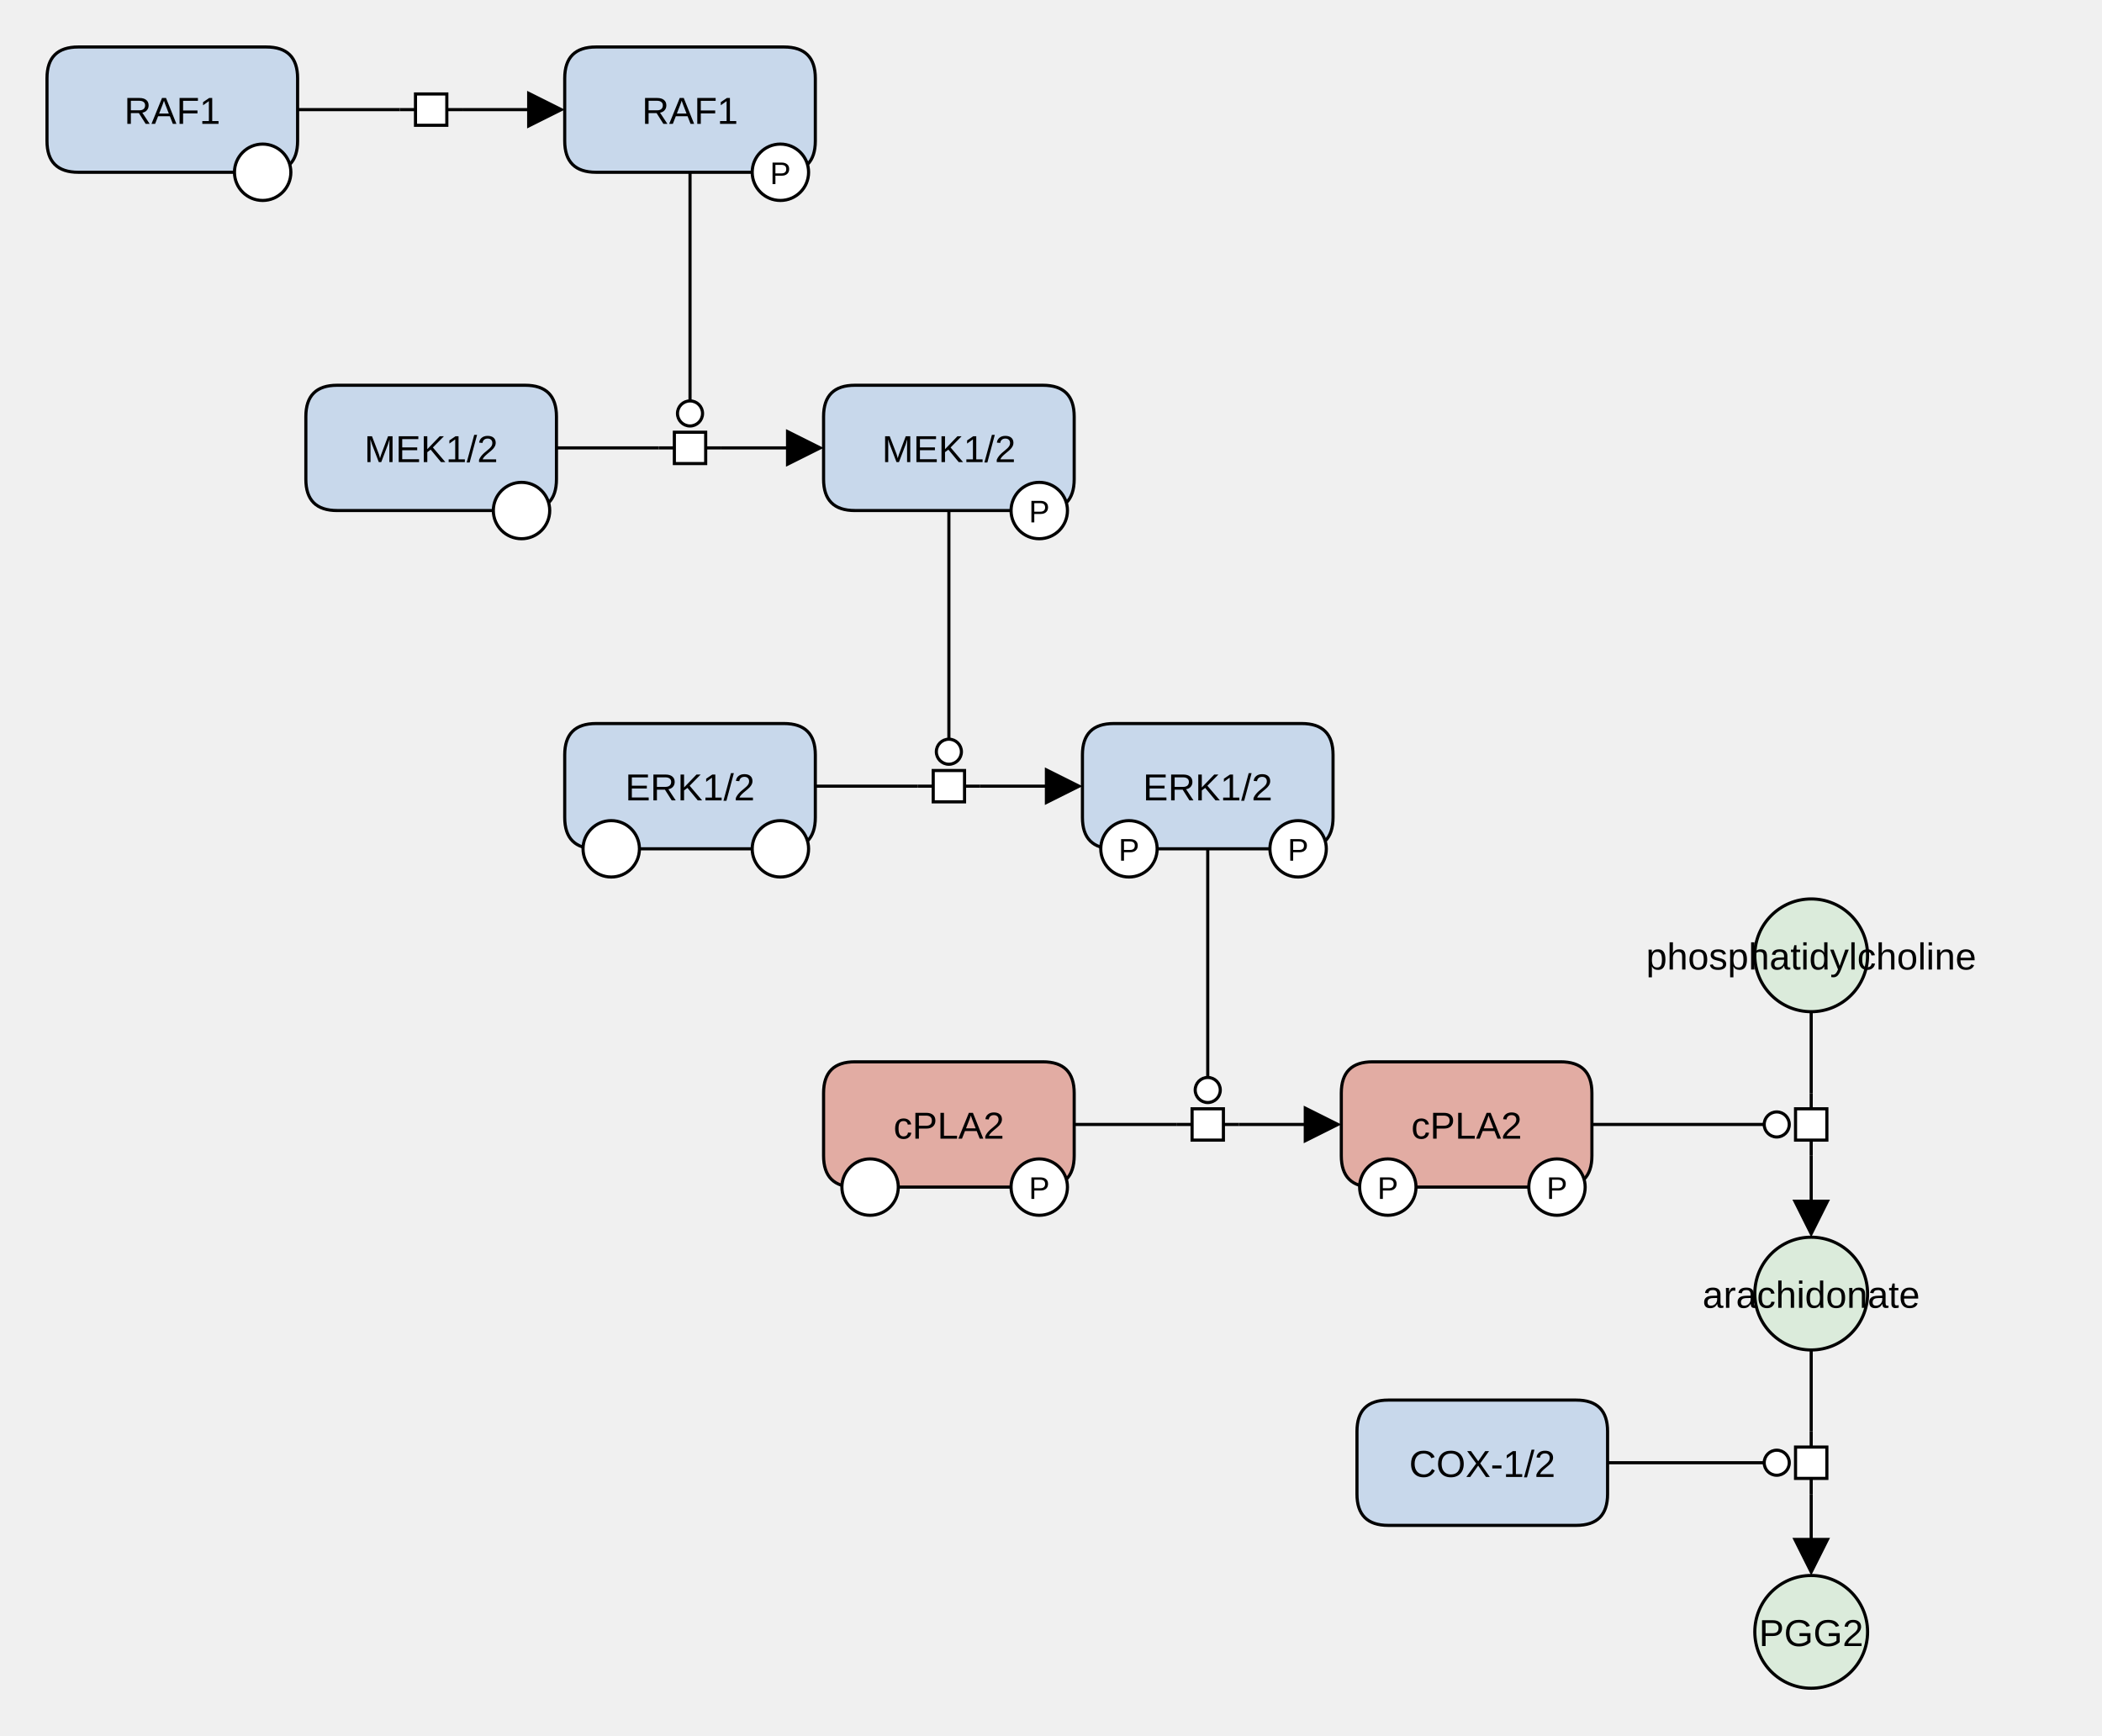
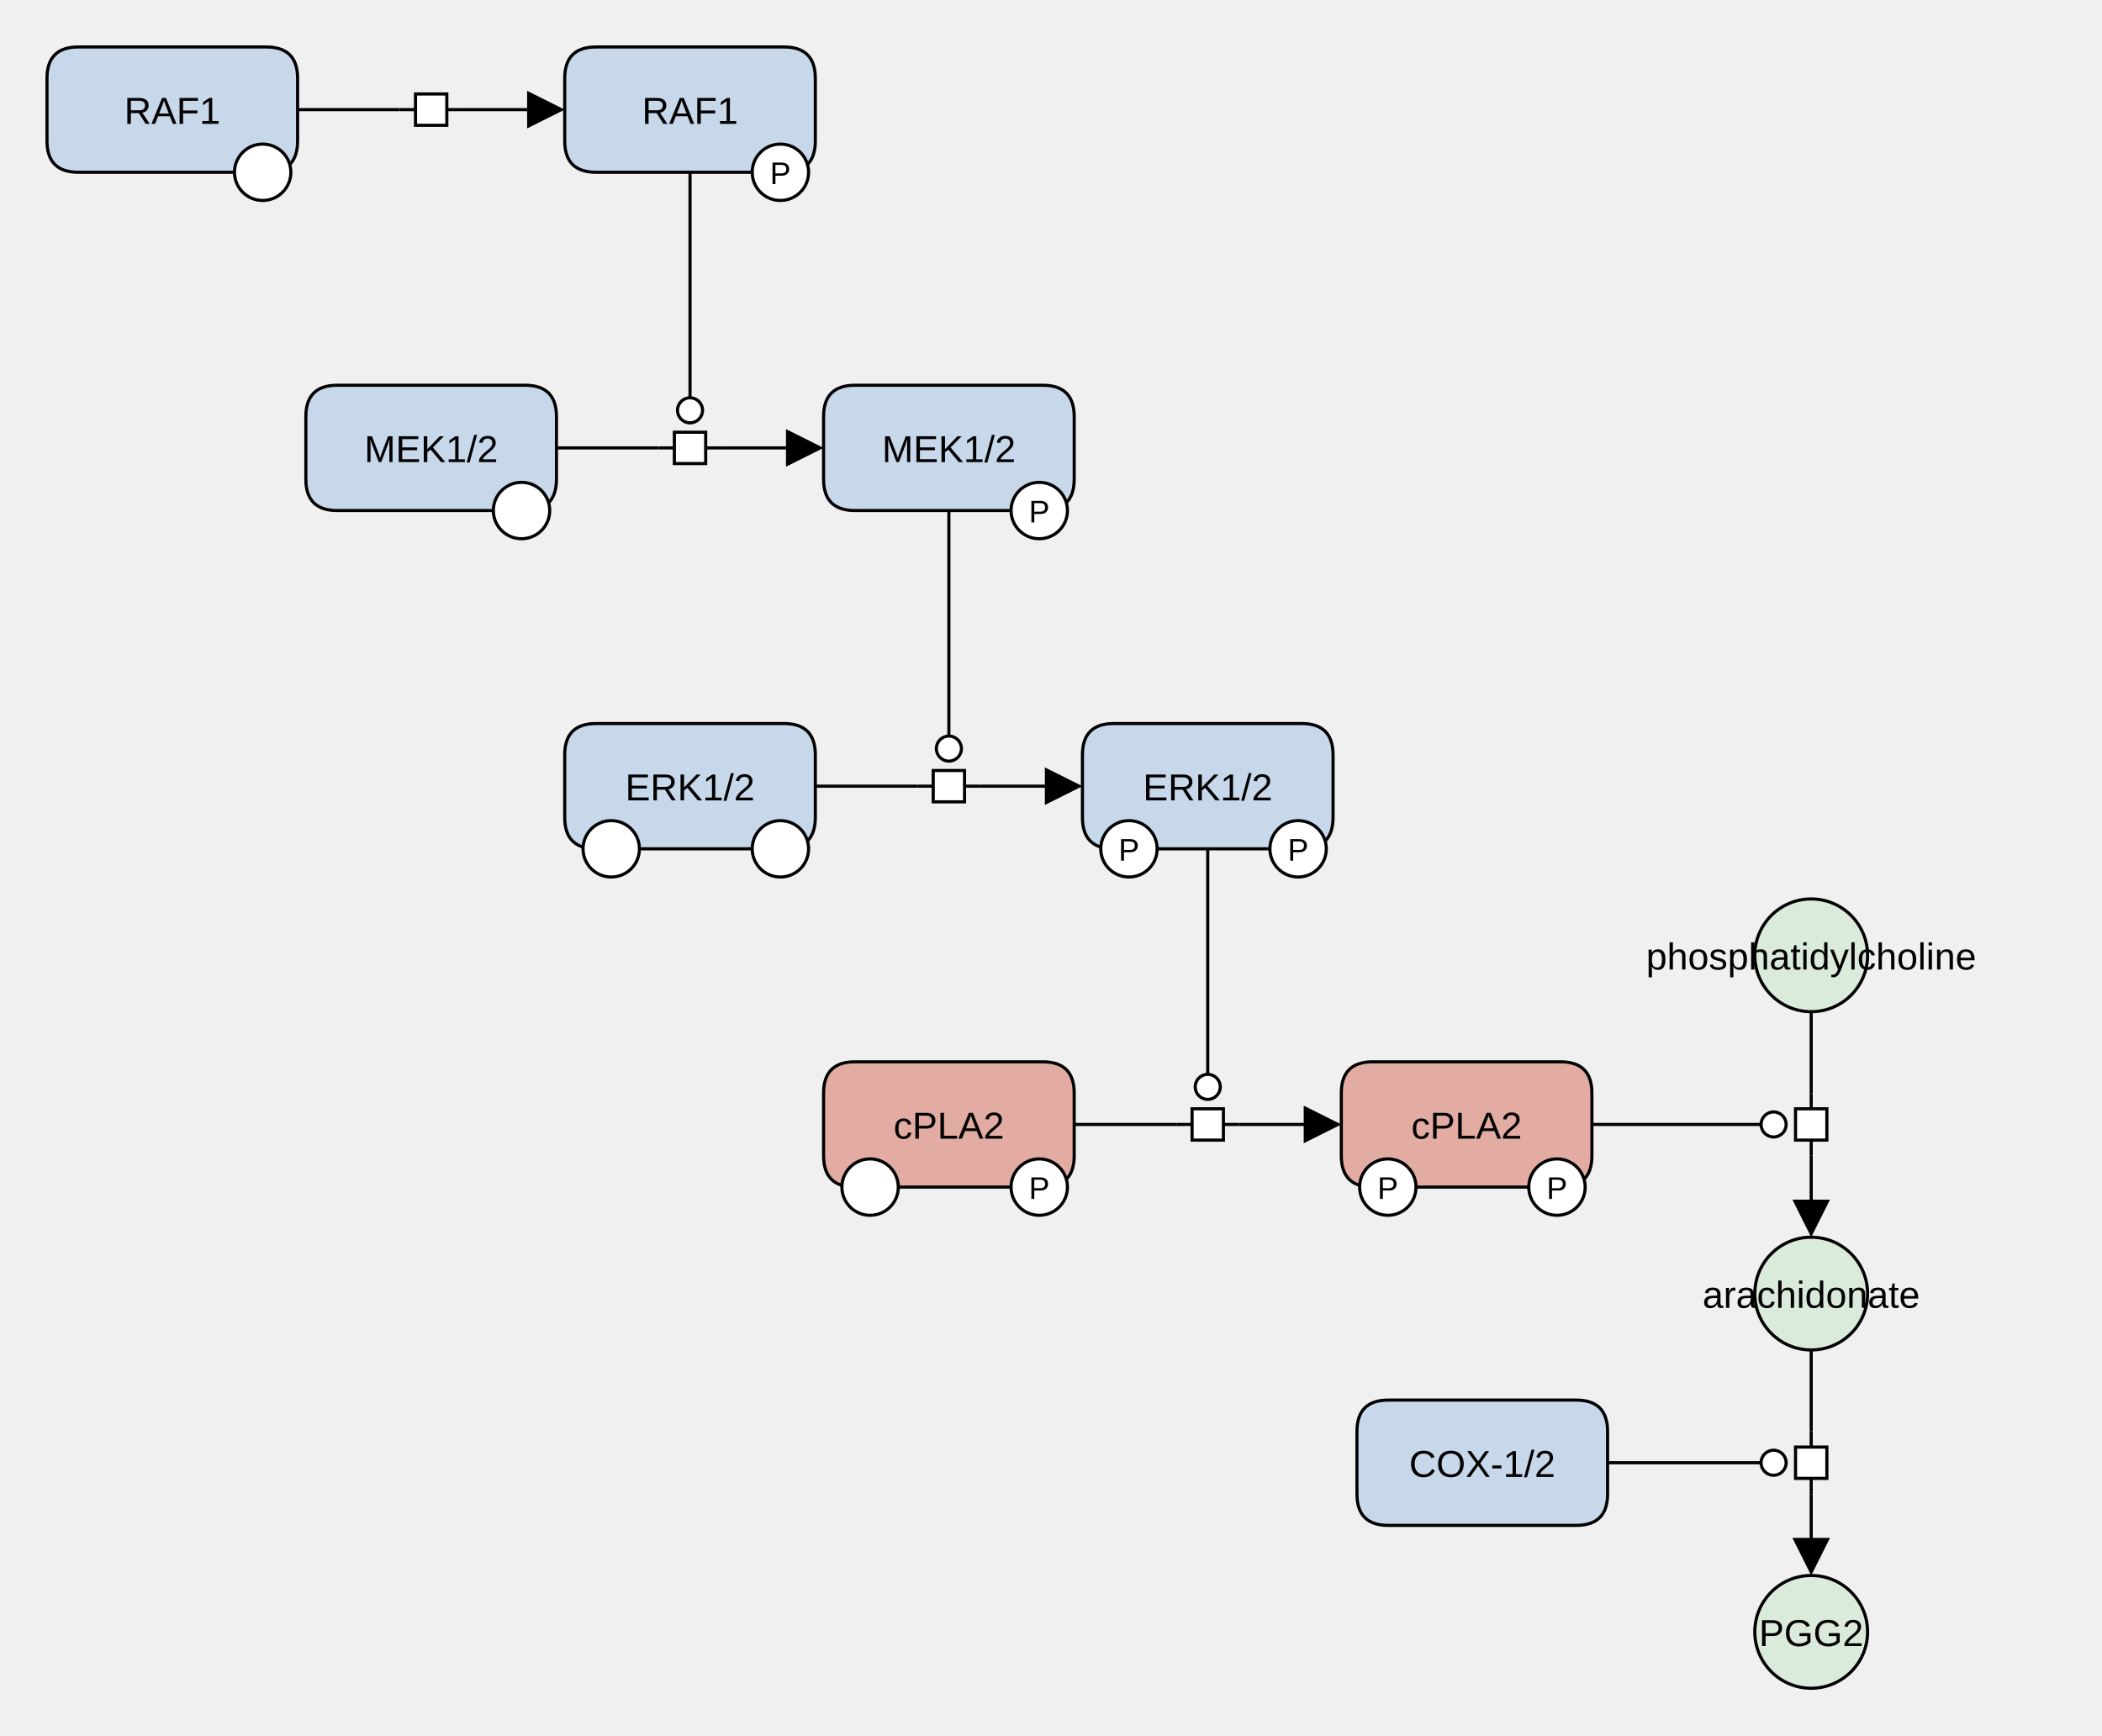
<svg xmlns="http://www.w3.org/2000/svg" width="671" height="554" viewBox="0 0 671 554" stroke-linecap="butt" stroke-miterlimit="10">
  <g transform="translate(-25,-25)">
    <path d="M585.17 330 C585.17 320.059 593.229 312 603.17 312 L603.17 312 C613.112 312 621.17 320.059 621.17 330 L621.17 330 C621.17 339.941 613.112 348 603.17 348 L603.17 348 C593.229 348 585.17 339.941 585.17 330 Z" fill="#DBEBDB" class="c-metabolite" stroke="none" />
    <path d="M585.17 330 C585.17 320.059 593.229 312 603.17 312 L603.17 312 C613.112 312 621.17 320.059 621.17 330 L621.17 330 C621.17 339.941 613.112 348 603.17 348 L603.17 348 C593.229 348 585.17 339.941 585.17 330 Z" fill="none" stroke="#000000" />
    <text x="603.17" y="334.535" text-anchor="middle" font-family="'Dialog', Arial, Helvetica, sans-serif" font-size="12" fill="#000000" class="t-page" stroke="none" xml:space="preserve">phosphatidylcholine</text>
    <path d="M122.634 158 Q122.634 148 132.634 148 L192.634 148 Q202.634 148 202.634 158 L202.634 178 Q202.634 188 192.634 188 L132.634 188 Q122.634 188 122.634 178 Z" fill="#C8D8EB" class="c-protein" stroke="none" />
    <path d="M122.634 158 Q122.634 148 132.634 148 L192.634 148 Q202.634 148 202.634 158 L202.634 178 Q202.634 188 192.634 188 L132.634 188 Q122.634 188 122.634 178 Z" fill="none" stroke="#000000" />
    <text x="162.634" y="172.535" text-anchor="middle" font-family="'Dialog', Arial, Helvetica, sans-serif" font-size="12" fill="#000000" class="t-protein" stroke="none" xml:space="preserve">MEK1/2</text>
    <path d="M182.483 188 C182.483 183.029 186.513 179 191.483 179 L191.483 179 C196.454 179 200.483 183.029 200.483 188 L200.483 188 C200.483 192.971 196.454 197 191.483 197 L191.483 197 C186.513 197 182.483 192.971 182.483 188 Z" fill="#FFFFFF" class="c-white" stroke="none" />
    <path d="M182.483 188 C182.483 183.029 186.513 179 191.483 179 L191.483 179 C196.454 179 200.483 183.029 200.483 188 L200.483 188 C200.483 192.971 196.454 197 191.483 197 L191.483 197 C186.513 197 182.483 192.971 182.483 188 Z" fill="none" stroke="#000000" />
    <path d="M370.536 266 Q370.536 256 380.536 256 L440.536 256 Q450.536 256 450.536 266 L450.536 286 Q450.536 296 440.536 296 L380.536 296 Q370.536 296 370.536 286 Z" fill="#C8D8EB" class="c-protein" stroke="none" />
    <path d="M370.536 266 Q370.536 256 380.536 256 L440.536 256 Q450.536 256 450.536 266 L450.536 286 Q450.536 296 440.536 296 L380.536 296 Q370.536 296 370.536 286 Z" fill="none" stroke="#000000" />
    <text x="410.536" y="280.535" text-anchor="middle" font-family="'Dialog', Arial, Helvetica, sans-serif" font-size="12" fill="#000000" class="t-protein" stroke="none" xml:space="preserve">ERK1/2</text>
    <path d="M376.386 296 C376.386 291.029 380.415 287 385.386 287 L385.386 287 C390.356 287 394.386 291.029 394.386 296 L394.386 296 C394.386 300.971 390.356 305 385.386 305 L385.386 305 C380.415 305 376.386 300.971 376.386 296 Z" fill="#FFFFFF" class="c-white" stroke="none" />
    <path d="M376.386 296 C376.386 291.029 380.415 287 385.386 287 L385.386 287 C390.356 287 394.386 291.029 394.386 296 L394.386 296 C394.386 300.971 390.356 305 385.386 305 L385.386 305 C380.415 305 376.386 300.971 376.386 296 Z" fill="none" stroke="#000000" />
    <text x="385.386" y="299.779" text-anchor="middle" font-family="'Dialog', Arial, Helvetica, sans-serif" font-size="10" fill="#000000" class="t-white" stroke="none" xml:space="preserve">P</text>
    <path d="M430.386 296 C430.386 291.029 434.415 287 439.386 287 L439.386 287 C444.356 287 448.386 291.029 448.386 296 L448.386 296 C448.386 300.971 444.356 305 439.386 305 L439.386 305 C434.415 305 430.386 300.971 430.386 296 Z" fill="#FFFFFF" class="c-white" stroke="none" />
    <path d="M430.386 296 C430.386 291.029 434.415 287 439.386 287 L439.386 287 C444.356 287 448.386 291.029 448.386 296 L448.386 296 C448.386 300.971 444.356 305 439.386 305 L439.386 305 C434.415 305 430.386 300.971 430.386 296 Z" fill="none" stroke="#000000" />
    <text x="439.386" y="299.779" text-anchor="middle" font-family="'Dialog', Arial, Helvetica, sans-serif" font-size="10" fill="#000000" class="t-white" stroke="none" xml:space="preserve">P</text>
    <path d="M205.268 50 Q205.268 40 215.268 40 L275.268 40 Q285.268 40 285.268 50 L285.268 70 Q285.268 80 275.268 80 L215.268 80 Q205.268 80 205.268 70 Z" fill="#C8D8EB" class="c-protein" stroke="none" />
    <path d="M205.268 50 Q205.268 40 215.268 40 L275.268 40 Q285.268 40 285.268 50 L285.268 70 Q285.268 80 275.268 80 L215.268 80 Q205.268 80 205.268 70 Z" fill="none" stroke="#000000" />
    <text x="245.268" y="64.535" text-anchor="middle" font-family="'Dialog', Arial, Helvetica, sans-serif" font-size="12" fill="#000000" class="t-protein" stroke="none" xml:space="preserve">RAF1</text>
    <path d="M265.118 80 C265.118 75.029 269.147 71 274.118 71 L274.118 71 C279.088 71 283.118 75.029 283.118 80 L283.118 80 C283.118 84.971 279.088 89 274.118 89 L274.118 89 C269.147 89 265.118 84.971 265.118 80 Z" fill="#FFFFFF" class="c-white" stroke="none" />
    <path d="M265.118 80 C265.118 75.029 269.147 71 274.118 71 L274.118 71 C279.088 71 283.118 75.029 283.118 80 L283.118 80 C283.118 84.971 279.088 89 274.118 89 L274.118 89 C269.147 89 265.118 84.971 265.118 80 Z" fill="none" stroke="#000000" />
    <text x="274.118" y="83.779" text-anchor="middle" font-family="'Dialog', Arial, Helvetica, sans-serif" font-size="10" fill="#000000" class="t-white" stroke="none" xml:space="preserve">P</text>
    <path d="M40 50 Q40 40 50 40 L110 40 Q120 40 120 50 L120 70 Q120 80 110 80 L50 80 Q40 80 40 70 Z" fill="#C8D8EB" class="c-protein" stroke="none" />
    <path d="M40 50 Q40 40 50 40 L110 40 Q120 40 120 50 L120 70 Q120 80 110 80 L50 80 Q40 80 40 70 Z" fill="none" stroke="#000000" />
    <text x="80" y="64.535" text-anchor="middle" font-family="'Dialog', Arial, Helvetica, sans-serif" font-size="12" fill="#000000" class="t-protein" stroke="none" xml:space="preserve">RAF1</text>
    <path d="M99.849 80 C99.849 75.029 103.879 71 108.849 71 L108.849 71 C113.82 71 117.849 75.029 117.849 80 L117.849 80 C117.849 84.971 113.82 89 108.849 89 L108.849 89 C103.879 89 99.849 84.971 99.849 80 Z" fill="#FFFFFF" class="c-white" stroke="none" />
    <path d="M99.849 80 C99.849 75.029 103.879 71 108.849 71 L108.849 71 C113.82 71 117.849 75.029 117.849 80 L117.849 80 C117.849 84.971 113.82 89 108.849 89 L108.849 89 C103.879 89 99.849 84.971 99.849 80 Z" fill="none" stroke="#000000" />
    <path d="M453.17 374 Q453.17 364 463.17 364 L523.17 364 Q533.17 364 533.17 374 L533.17 394 Q533.17 404 523.17 404 L463.17 404 Q453.17 404 453.17 394 Z" fill="#E2ACA3" class="c-hlProtein" stroke="none" />
    <path d="M453.17 374 Q453.17 364 463.17 364 L523.17 364 Q533.17 364 533.17 374 L533.17 394 Q533.17 404 523.17 404 L463.17 404 Q453.17 404 453.17 394 Z" fill="none" stroke="#000000" />
    <text x="493.17" y="388.535" text-anchor="middle" font-family="'Dialog', Arial, Helvetica, sans-serif" font-size="12" fill="#000000" class="t-hlProtein" stroke="none" xml:space="preserve">cPLA2</text>
    <path d="M459.02 404 C459.02 399.029 463.049 395 468.02 395 L468.02 395 C472.99 395 477.02 399.029 477.02 404 L477.02 404 C477.02 408.971 472.99 413 468.02 413 L468.02 413 C463.049 413 459.02 408.971 459.02 404 Z" fill="#FFFFFF" class="c-white" stroke="none" />
    <path d="M459.02 404 C459.02 399.029 463.049 395 468.02 395 L468.02 395 C472.99 395 477.02 399.029 477.02 404 L477.02 404 C477.02 408.971 472.99 413 468.02 413 L468.02 413 C463.049 413 459.02 408.971 459.02 404 Z" fill="none" stroke="#000000" />
    <text x="468.02" y="407.779" text-anchor="middle" font-family="'Dialog', Arial, Helvetica, sans-serif" font-size="10" fill="#000000" class="t-white" stroke="none" xml:space="preserve">P</text>
    <path d="M513.02 404 C513.02 399.029 517.049 395 522.02 395 L522.02 395 C526.99 395 531.02 399.029 531.02 404 L531.02 404 C531.02 408.971 526.99 413 522.02 413 L522.02 413 C517.049 413 513.02 408.971 513.02 404 Z" fill="#FFFFFF" class="c-white" stroke="none" />
    <path d="M513.02 404 C513.02 399.029 517.049 395 522.02 395 L522.02 395 C526.99 395 531.02 399.029 531.02 404 L531.02 404 C531.02 408.971 526.99 413 522.02 413 L522.02 413 C517.049 413 513.02 408.971 513.02 404 Z" fill="none" stroke="#000000" />
    <text x="522.02" y="407.779" text-anchor="middle" font-family="'Dialog', Arial, Helvetica, sans-serif" font-size="10" fill="#000000" class="t-white" stroke="none" xml:space="preserve">P</text>
    <path d="M585.17 438 C585.17 428.059 593.229 420 603.17 420 L603.17 420 C613.112 420 621.17 428.059 621.17 438 L621.17 438 C621.17 447.941 613.112 456 603.17 456 L603.17 456 C593.229 456 585.17 447.941 585.17 438 Z" fill="#DBEBDB" class="c-metabolite" stroke="none" />
    <path d="M585.17 438 C585.17 428.059 593.229 420 603.17 420 L603.17 420 C613.112 420 621.17 428.059 621.17 438 L621.17 438 C621.17 447.941 613.112 456 603.17 456 L603.17 456 C593.229 456 585.17 447.941 585.17 438 Z" fill="none" stroke="#000000" />
    <text x="603.17" y="442.535" text-anchor="middle" font-family="'Dialog', Arial, Helvetica, sans-serif" font-size="12" fill="#000000" class="t-page" stroke="none" xml:space="preserve">arachidonate</text>
    <path d="M585.17 546 C585.17 536.059 593.229 528 603.17 528 L603.17 528 C613.112 528 621.17 536.059 621.17 546 L621.17 546 C621.17 555.941 613.112 564 603.17 564 L603.17 564 C593.229 564 585.17 555.941 585.17 546 Z" fill="#DBEBDB" class="c-metabolite" stroke="none" />
    <path d="M585.17 546 C585.17 536.059 593.229 528 603.17 528 L603.17 528 C613.112 528 621.17 536.059 621.17 546 L621.17 546 C621.17 555.941 613.112 564 603.17 564 L603.17 564 C593.229 564 585.17 555.941 585.17 546 Z" fill="none" stroke="#000000" />
    <text x="603.17" y="550.535" text-anchor="middle" font-family="'Dialog', Arial, Helvetica, sans-serif" font-size="12" fill="#000000" class="t-metabolite" stroke="none" xml:space="preserve">PGG2</text>
    <path d="M458.17 482 Q458.17 472 468.17 472 L528.17 472 Q538.17 472 538.17 482 L538.17 502 Q538.17 512 528.17 512 L468.17 512 Q458.17 512 458.17 502 Z" fill="#C8D8EB" class="c-protein" stroke="none" />
    <path d="M458.17 482 Q458.17 472 468.17 472 L528.17 472 Q538.17 472 538.17 482 L538.17 502 Q538.17 512 528.17 512 L468.17 512 Q458.17 512 458.17 502 Z" fill="none" stroke="#000000" />
    <text x="498.17" y="496.535" text-anchor="middle" font-family="'Dialog', Arial, Helvetica, sans-serif" font-size="12" fill="#000000" class="t-protein" stroke="none" xml:space="preserve">COX-1/2</text>
    <path d="M287.902 374 Q287.902 364 297.902 364 L357.902 364 Q367.902 364 367.902 374 L367.902 394 Q367.902 404 357.902 404 L297.902 404 Q287.902 404 287.902 394 Z" fill="#E2ACA3" class="c-hlProtein" stroke="none" />
    <path d="M287.902 374 Q287.902 364 297.902 364 L357.902 364 Q367.902 364 367.902 374 L367.902 394 Q367.902 404 357.902 404 L297.902 404 Q287.902 404 287.902 394 Z" fill="none" stroke="#000000" />
    <text x="327.902" y="388.535" text-anchor="middle" font-family="'Dialog', Arial, Helvetica, sans-serif" font-size="12" fill="#000000" class="t-hlProtein" stroke="none" xml:space="preserve">cPLA2</text>
    <path d="M293.752 404 C293.752 399.029 297.781 395 302.752 395 L302.752 395 C307.722 395 311.752 399.029 311.752 404 L311.752 404 C311.752 408.971 307.722 413 302.752 413 L302.752 413 C297.781 413 293.752 408.971 293.752 404 Z" fill="#FFFFFF" class="c-white" stroke="none" />
    <path d="M293.752 404 C293.752 399.029 297.781 395 302.752 395 L302.752 395 C307.722 395 311.752 399.029 311.752 404 L311.752 404 C311.752 408.971 307.722 413 302.752 413 L302.752 413 C297.781 413 293.752 408.971 293.752 404 Z" fill="none" stroke="#000000" />
    <path d="M347.752 404 C347.752 399.029 351.781 395 356.752 395 L356.752 395 C361.722 395 365.752 399.029 365.752 404 L365.752 404 C365.752 408.971 361.722 413 356.752 413 L356.752 413 C351.781 413 347.752 408.971 347.752 404 Z" fill="#FFFFFF" class="c-white" stroke="none" />
    <path d="M347.752 404 C347.752 399.029 351.781 395 356.752 395 L356.752 395 C361.722 395 365.752 399.029 365.752 404 L365.752 404 C365.752 408.971 361.722 413 356.752 413 L356.752 413 C351.781 413 347.752 408.971 347.752 404 Z" fill="none" stroke="#000000" />
    <text x="356.752" y="407.779" text-anchor="middle" font-family="'Dialog', Arial, Helvetica, sans-serif" font-size="10" fill="#000000" class="t-white" stroke="none" xml:space="preserve">P</text>
    <path d="M205.268 266 Q205.268 256 215.268 256 L275.268 256 Q285.268 256 285.268 266 L285.268 286 Q285.268 296 275.268 296 L215.268 296 Q205.268 296 205.268 286 Z" fill="#C8D8EB" class="c-protein" stroke="none" />
    <path d="M205.268 266 Q205.268 256 215.268 256 L275.268 256 Q285.268 256 285.268 266 L285.268 286 Q285.268 296 275.268 296 L215.268 296 Q205.268 296 205.268 286 Z" fill="none" stroke="#000000" />
    <text x="245.268" y="280.535" text-anchor="middle" font-family="'Dialog', Arial, Helvetica, sans-serif" font-size="12" fill="#000000" class="t-protein" stroke="none" xml:space="preserve">ERK1/2</text>
    <path d="M211.118 296 C211.118 291.029 215.147 287 220.118 287 L220.118 287 C225.088 287 229.118 291.029 229.118 296 L229.118 296 C229.118 300.971 225.088 305 220.118 305 L220.118 305 C215.147 305 211.118 300.971 211.118 296 Z" fill="#FFFFFF" class="c-white" stroke="none" />
    <path d="M211.118 296 C211.118 291.029 215.147 287 220.118 287 L220.118 287 C225.088 287 229.118 291.029 229.118 296 L229.118 296 C229.118 300.971 225.088 305 220.118 305 L220.118 305 C215.147 305 211.118 300.971 211.118 296 Z" fill="none" stroke="#000000" />
    <path d="M265.118 296 C265.118 291.029 269.147 287 274.118 287 L274.118 287 C279.088 287 283.118 291.029 283.118 296 L283.118 296 C283.118 300.971 279.088 305 274.118 305 L274.118 305 C269.147 305 265.118 300.971 265.118 296 Z" fill="#FFFFFF" class="c-white" stroke="none" />
    <path d="M265.118 296 C265.118 291.029 269.147 287 274.118 287 L274.118 287 C279.088 287 283.118 291.029 283.118 296 L283.118 296 C283.118 300.971 279.088 305 274.118 305 L274.118 305 C269.147 305 265.118 300.971 265.118 296 Z" fill="none" stroke="#000000" />
    <path d="M287.902 158 Q287.902 148 297.902 148 L357.902 148 Q367.902 148 367.902 158 L367.902 178 Q367.902 188 357.902 188 L297.902 188 Q287.902 188 287.902 178 Z" fill="#C8D8EB" class="c-protein" stroke="none" />
    <path d="M287.902 158 Q287.902 148 297.902 148 L357.902 148 Q367.902 148 367.902 158 L367.902 178 Q367.902 188 357.902 188 L297.902 188 Q287.902 188 287.902 178 Z" fill="none" stroke="#000000" />
    <text x="327.902" y="172.535" text-anchor="middle" font-family="'Dialog', Arial, Helvetica, sans-serif" font-size="12" fill="#000000" class="t-protein" stroke="none" xml:space="preserve">MEK1/2</text>
    <path d="M347.752 188 C347.752 183.029 351.781 179 356.752 179 L356.752 179 C361.722 179 365.752 183.029 365.752 188 L365.752 188 C365.752 192.971 361.722 197 356.752 197 L356.752 197 C351.781 197 347.752 192.971 347.752 188 Z" fill="#FFFFFF" class="c-white" stroke="none" />
    <path d="M347.752 188 C347.752 183.029 351.781 179 356.752 179 L356.752 179 C361.722 179 365.752 183.029 365.752 188 L365.752 188 C365.752 192.971 361.722 197 356.752 197 L356.752 197 C351.781 197 347.752 192.971 347.752 188 Z" fill="none" stroke="#000000" />
    <text x="356.752" y="191.78" text-anchor="middle" font-family="'Dialog', Arial, Helvetica, sans-serif" font-size="10" fill="#000000" class="t-white" stroke="none" xml:space="preserve">P</text>
    <path d="M400.536 384 L405.536 384 M415.536 384 L420.536 384" fill="none" stroke="#000000" />
    <path d="M405.536 379 L415.536 379 L415.536 389 L405.536 389 Z" fill="#FFFFFF" class="c-white" stroke="none" />
    <path d="M405.536 379 L415.536 379 L415.536 389 L405.536 389 Z" fill="none" stroke="#000000" />
    <path d="M235.268 168 L240.268 168 M250.268 168 L255.268 168" fill="none" stroke="#000000" />
    <path d="M240.268 163 L250.268 163 L250.268 173 L240.268 173 Z" fill="#FFFFFF" class="c-white" stroke="none" />
    <path d="M240.268 163 L250.268 163 L250.268 173 L240.268 173 Z" fill="none" stroke="#000000" />
    <path d="M603.17 482 L603.17 487 M603.17 497 L603.17 502" fill="none" stroke="#000000" />
    <path d="M598.17 487 L608.17 487 L608.17 497 L598.17 497 Z" fill="#FFFFFF" class="c-white" stroke="none" />
    <path d="M598.17 487 L608.17 487 L608.17 497 L598.17 497 Z" fill="none" stroke="#000000" />
    <path d="M603.17 374 L603.17 379 M603.17 389 L603.17 394" fill="none" stroke="#000000" />
    <path d="M598.17 379 L608.17 379 L608.17 389 L598.17 389 Z" fill="#FFFFFF" class="c-white" stroke="none" />
    <path d="M598.17 379 L608.17 379 L608.17 389 L598.17 389 Z" fill="none" stroke="#000000" />
    <path d="M317.902 276 L322.902 276 M332.902 276 L337.902 276" fill="none" stroke="#000000" />
    <path d="M322.902 271 L332.902 271 L332.902 281 L322.902 281 Z" fill="#FFFFFF" class="c-white" stroke="none" />
    <path d="M322.902 271 L332.902 271 L332.902 281 L322.902 281 Z" fill="none" stroke="#000000" />
    <path d="M152.634 60 L157.634 60 M167.634 60 L172.634 60" fill="none" stroke="#000000" />
    <path d="M157.634 55 L167.634 55 L167.634 65 L157.634 65 Z" fill="#FFFFFF" class="c-white" stroke="none" />
    <path d="M157.634 55 L167.634 55 L167.634 65 L157.634 65 Z" fill="none" stroke="#000000" />
    <path d="M367.902 384 L400.536 384" fill="none" stroke="#000000" />
    <path d="M420.536 384 L442.17 384" fill="none" stroke="#000000" />
    <path d="M453.17 384 L441.17 390 L441.17 378 Z" fill="#000000" stroke="none" />
-     <path d="M410.536 296 L410.536 369" fill="none" stroke="#000000" />
-     <circle cx="410.536" cy="373" r="4" fill="white" class="c-white" stroke="#000000" />
+     <path d="M410.536 296 L410.536 368" fill="none" stroke="#000000" />
+     <circle cx="410.536" cy="372" r="4" fill="white" class="c-white" stroke="#000000" />
    <path d="M202.634 168 L235.268 168" fill="none" stroke="#000000" />
    <path d="M255.268 168 L276.902 168" fill="none" stroke="#000000" />
    <path d="M287.902 168 L275.902 174 L275.902 162 Z" fill="#000000" stroke="none" />
-     <path d="M245.268 80 L245.268 153" fill="none" stroke="#000000" />
-     <circle cx="245.268" cy="157" r="4" fill="white" class="c-white" stroke="#000000" />
+     <path d="M245.268 80 L245.268 152" fill="none" stroke="#000000" />
+     <circle cx="245.268" cy="156" r="4" fill="white" class="c-white" stroke="#000000" />
    <path d="M603.17 456 L603.17 482" fill="none" stroke="#000000" />
    <path d="M603.17 502 L603.17 517" fill="none" stroke="#000000" />
    <path d="M603.17 528 L597.17 516 L609.17 516 Z" fill="#000000" stroke="none" />
-     <path d="M538.17 492 L588.17 492" fill="none" stroke="#000000" />
-     <circle cx="592.17" cy="492" r="4" fill="white" class="c-white" stroke="#000000" />
+     <path d="M538.17 492 L587.17 492" fill="none" stroke="#000000" />
+     <circle cx="591.17" cy="492" r="4" fill="white" class="c-white" stroke="#000000" />
    <path d="M603.17 348 L603.17 374" fill="none" stroke="#000000" />
    <path d="M603.17 394 L603.17 409" fill="none" stroke="#000000" />
    <path d="M603.17 420 L597.17 408 L609.17 408 Z" fill="#000000" stroke="none" />
-     <path d="M533.17 384 L588.17 384" fill="none" stroke="#000000" />
-     <circle cx="592.17" cy="384" r="4" fill="white" class="c-white" stroke="#000000" />
+     <path d="M533.17 384 L587.17 384" fill="none" stroke="#000000" />
+     <circle cx="591.17" cy="384" r="4" fill="white" class="c-white" stroke="#000000" />
    <path d="M285.268 276 L317.902 276" fill="none" stroke="#000000" />
    <path d="M337.902 276 L359.536 276" fill="none" stroke="#000000" />
    <path d="M370.536 276 L358.536 282 L358.536 270 Z" fill="#000000" stroke="none" />
-     <path d="M327.902 188 L327.902 261" fill="none" stroke="#000000" />
-     <circle cx="327.902" cy="265" r="4" fill="white" class="c-white" stroke="#000000" />
+     <path d="M327.902 188 L327.902 260" fill="none" stroke="#000000" />
+     <circle cx="327.902" cy="264" r="4" fill="white" class="c-white" stroke="#000000" />
    <path d="M120 60 L152.634 60" fill="none" stroke="#000000" />
    <path d="M172.634 60 L194.268 60" fill="none" stroke="#000000" />
    <path d="M205.268 60 L193.268 66 L193.268 54 Z" fill="#000000" stroke="none" />
  </g>
</svg>
